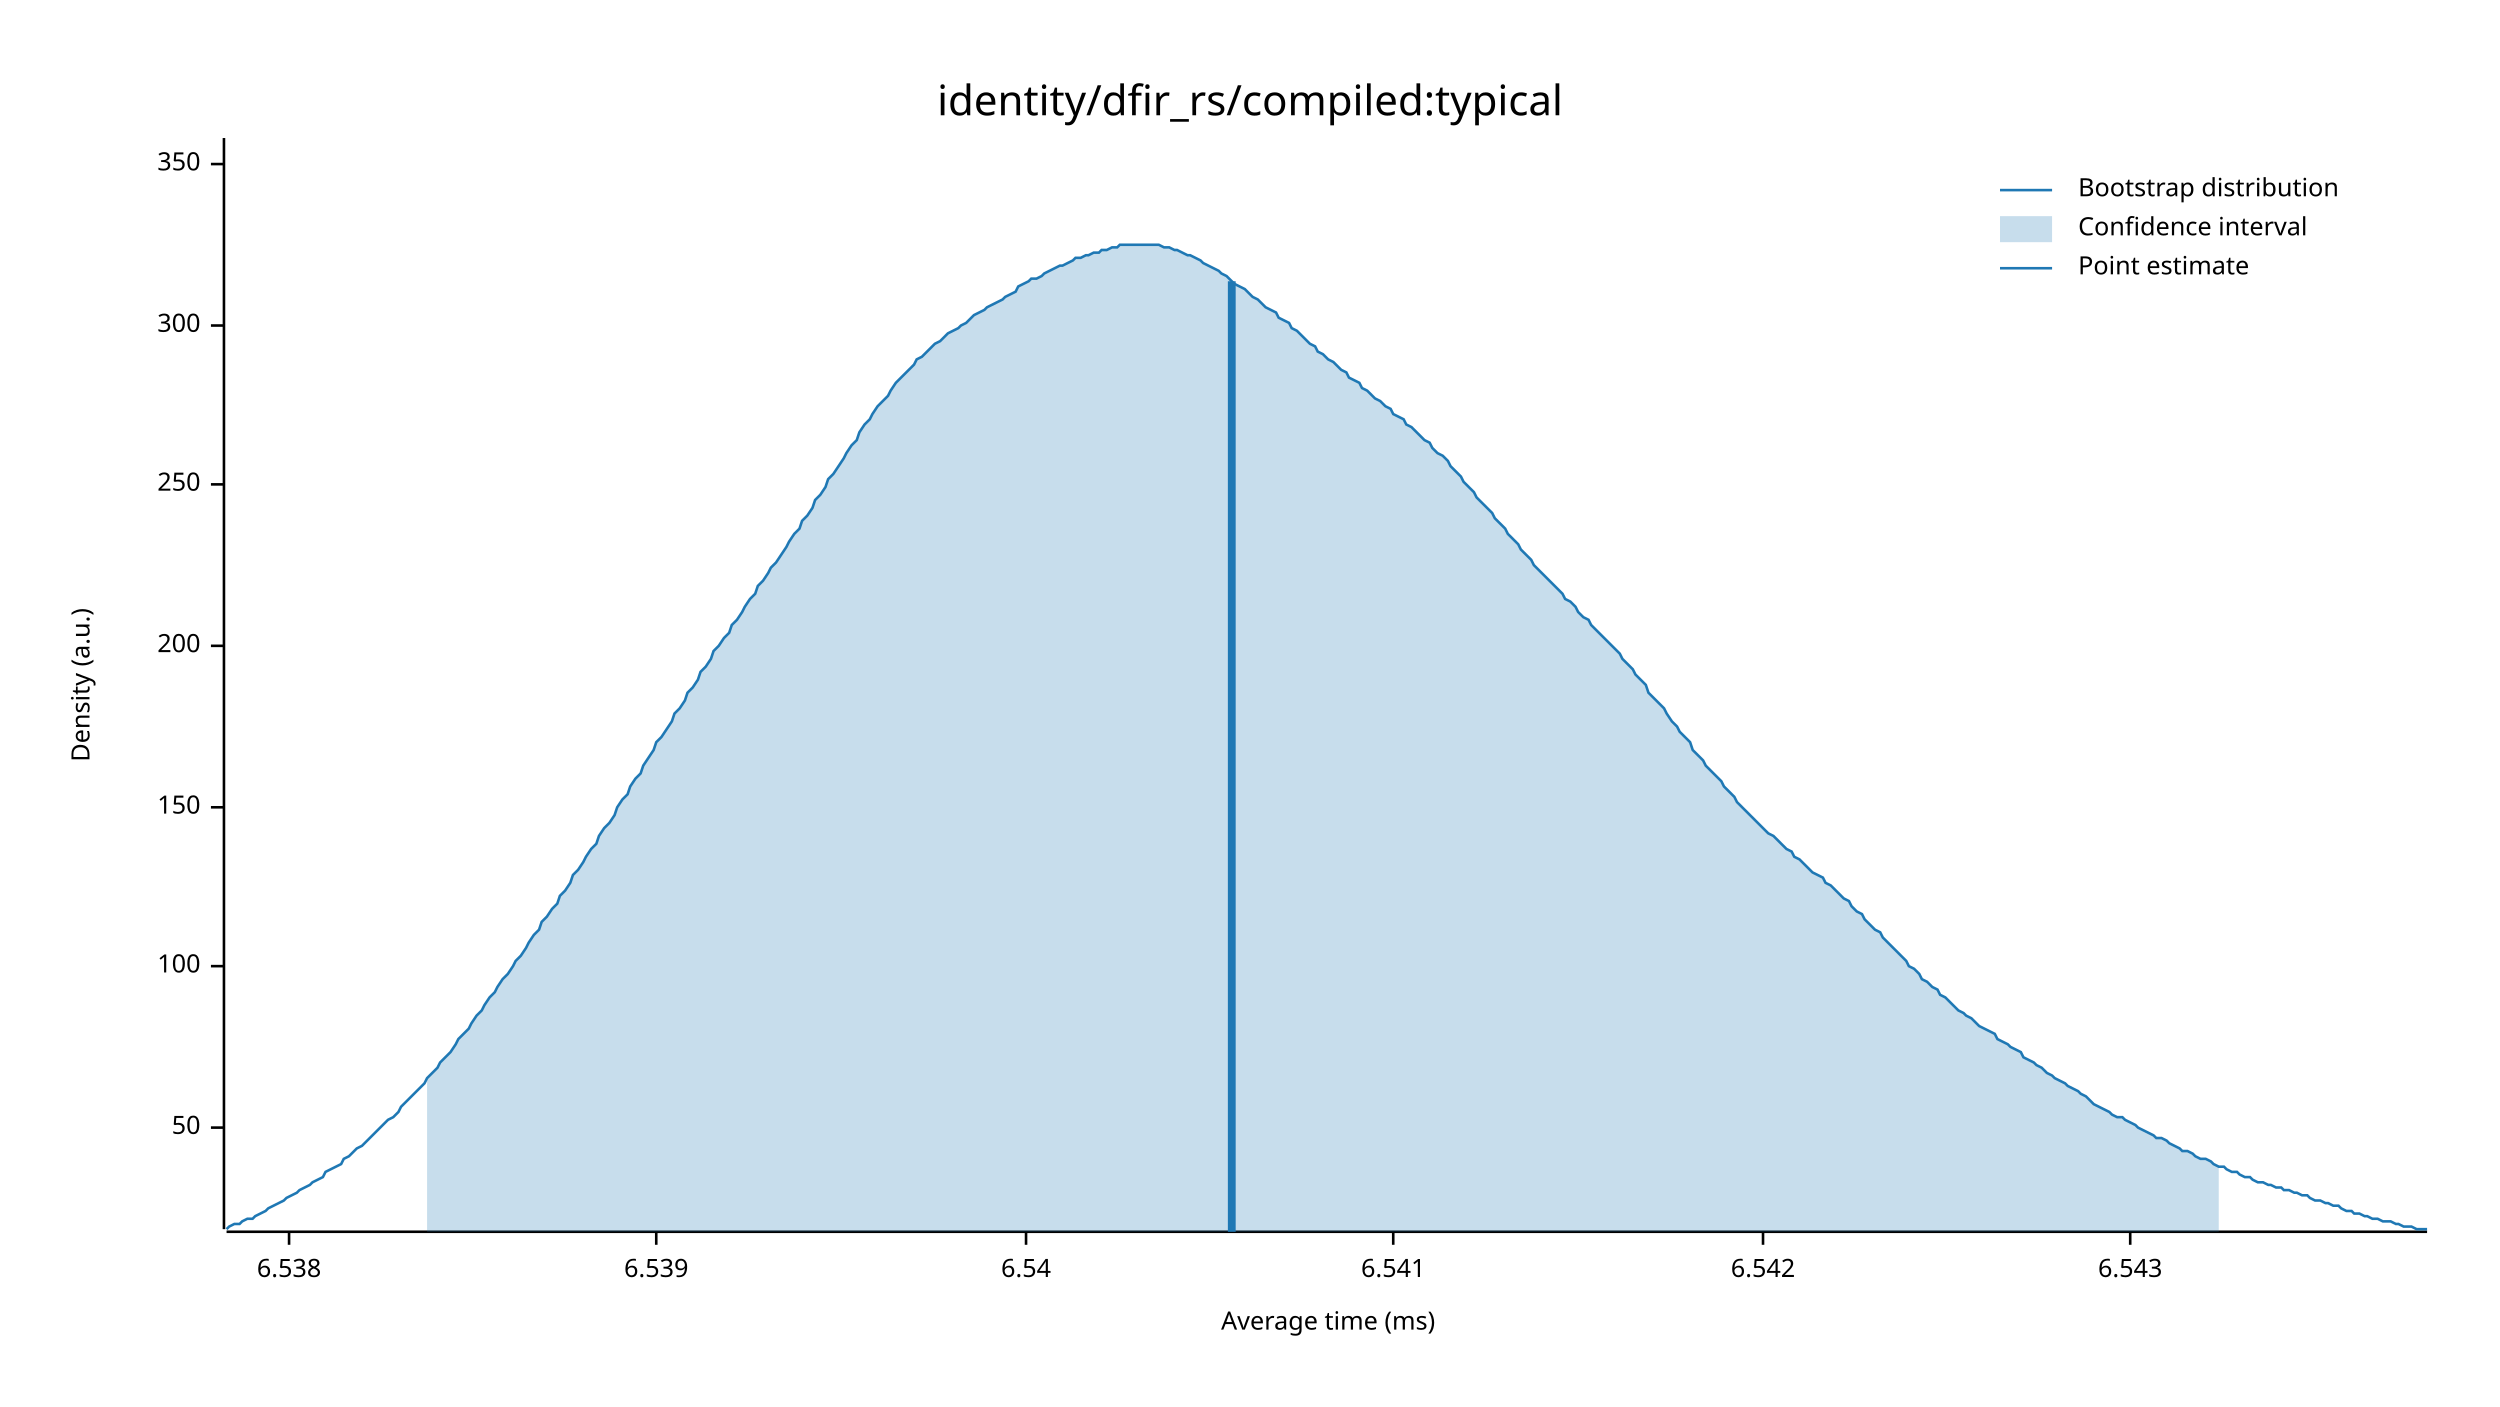
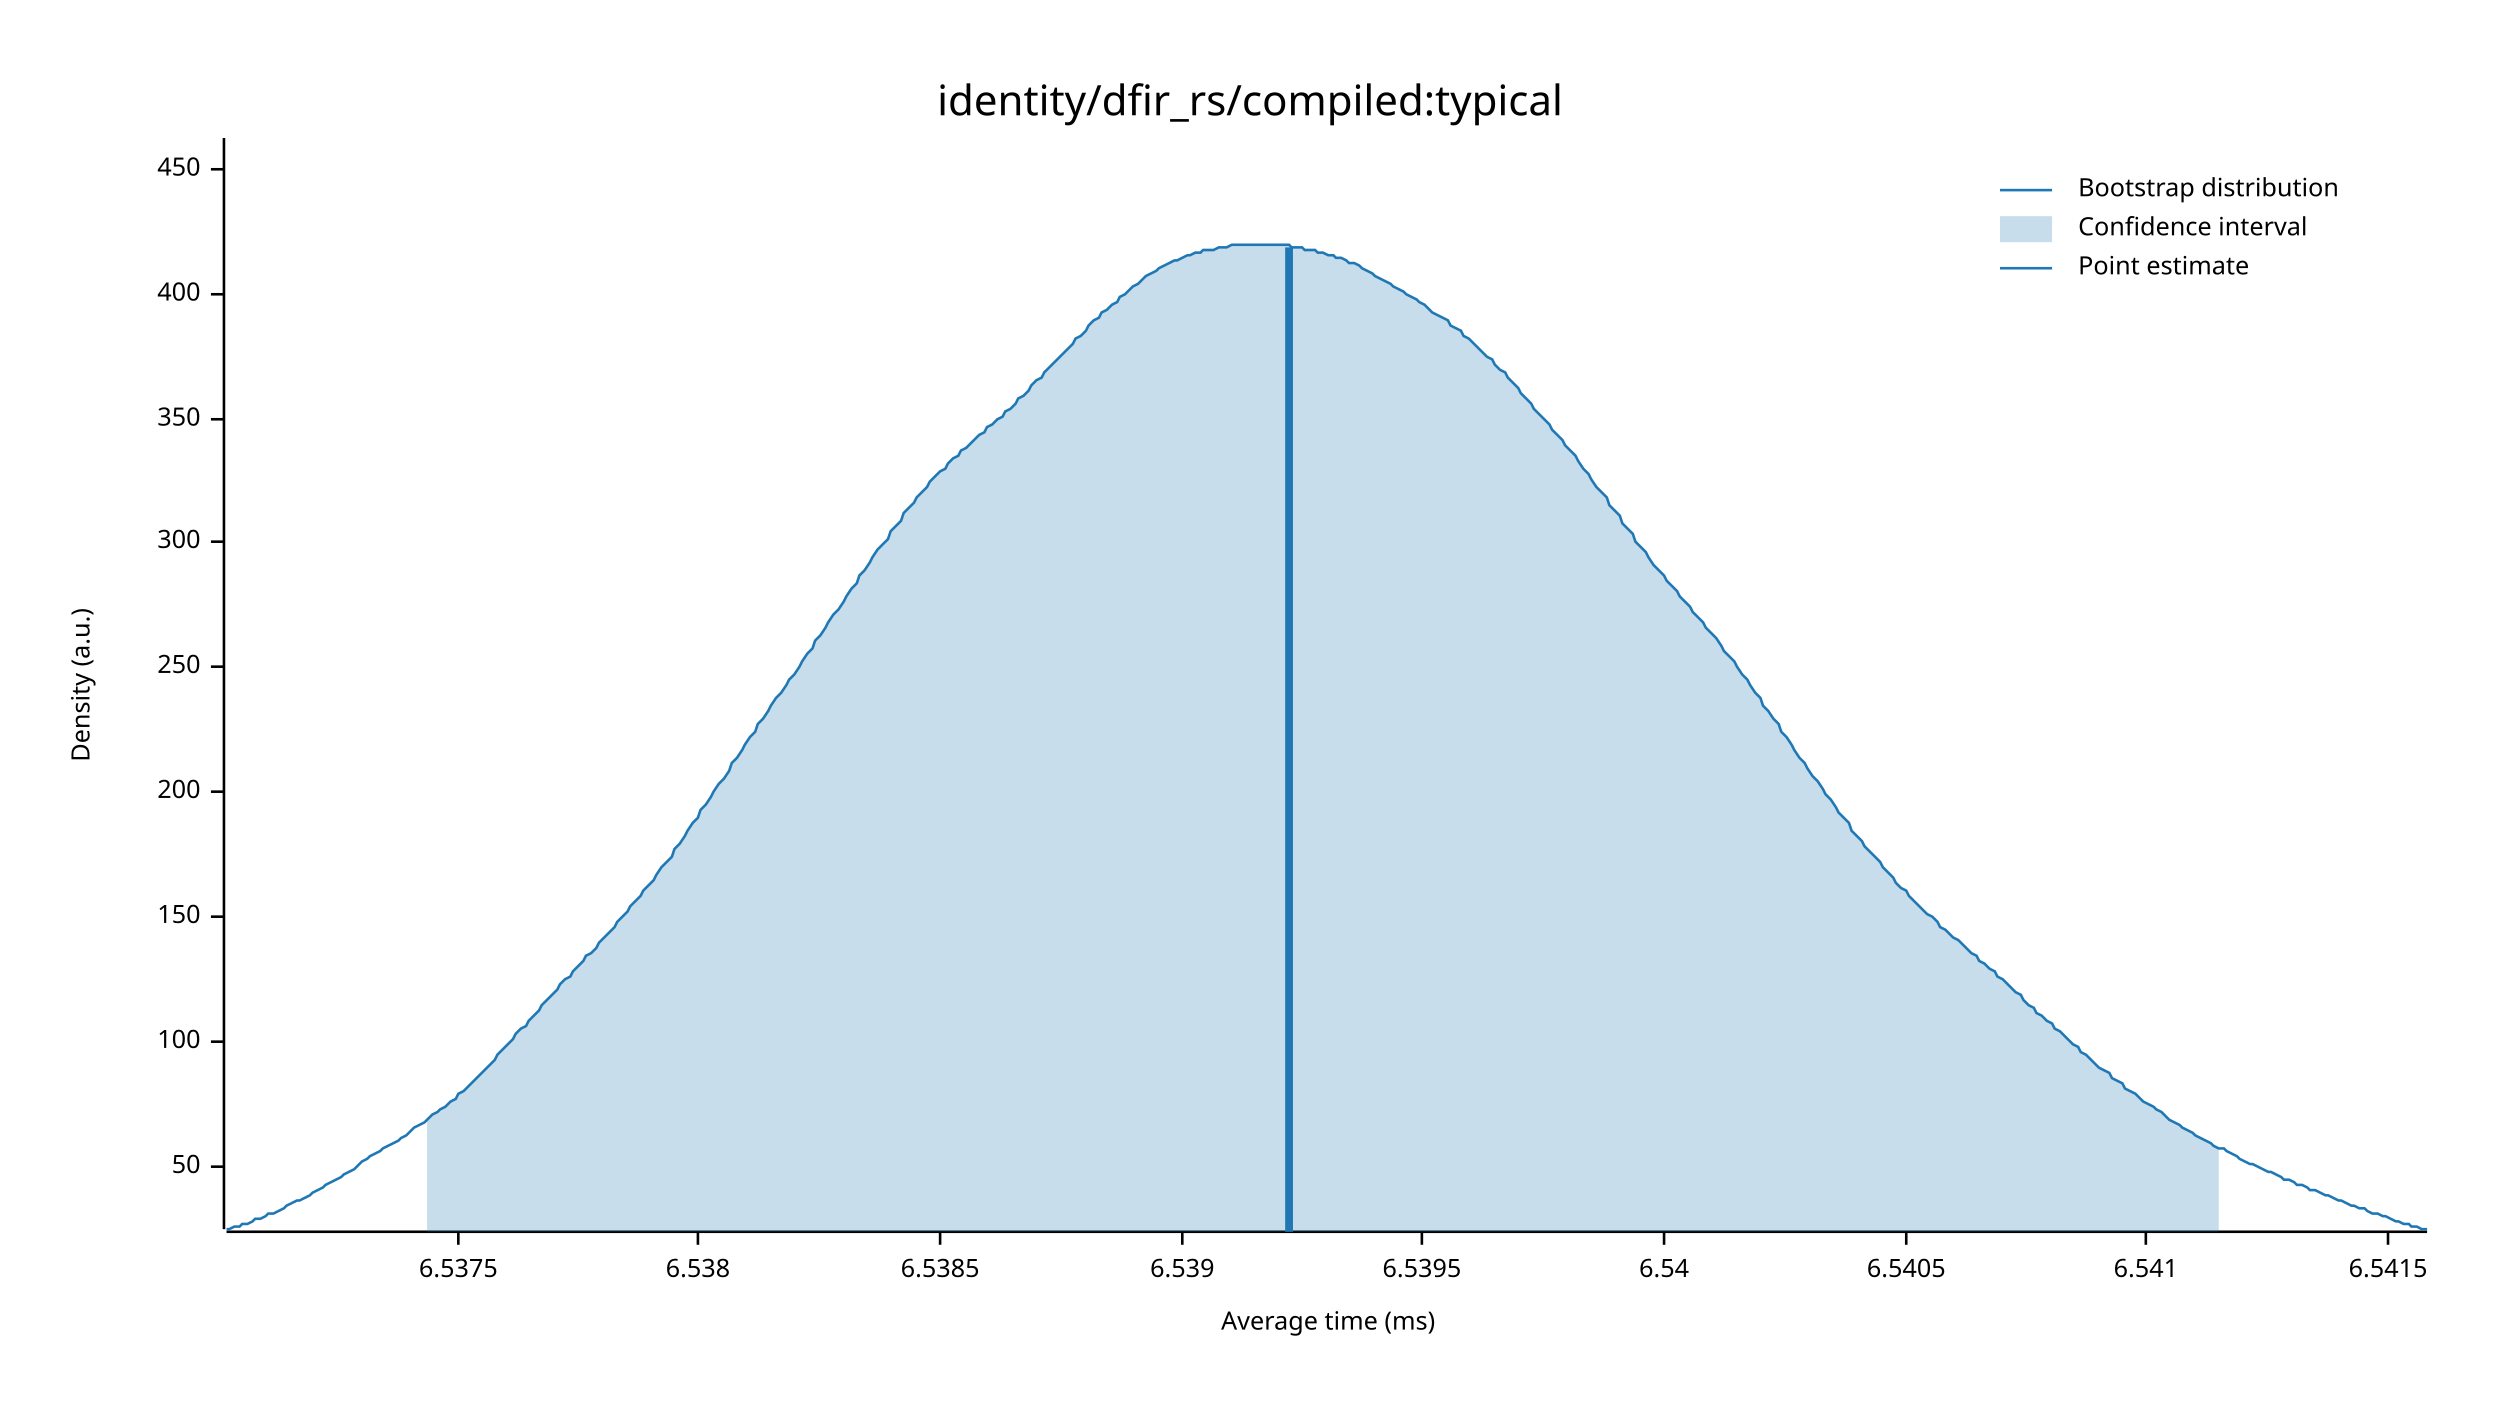
<svg xmlns="http://www.w3.org/2000/svg" width="960" height="540" viewBox="0 0 960 540">
  <text x="480" y="32" dy="0.76em" text-anchor="middle" font-family="sans-serif" font-size="16.129" opacity="1" fill="#000000">
identity/dfir_rs/compiled:typical
</text>
  <text x="27" y="263" dy="0.76em" text-anchor="middle" font-family="sans-serif" font-size="9.677" opacity="1" fill="#000000" transform="rotate(270, 27, 263)">
Density (a.u.)
</text>
  <text x="510" y="513" dy="-0.5ex" text-anchor="middle" font-family="sans-serif" font-size="9.677" opacity="1" fill="#000000">
Average time (ms)
</text>
  <polyline fill="none" opacity="1" stroke="#000000" stroke-width="1" points="86,53 86,472 " />
-   <text x="77" y="433" dy="0.5ex" text-anchor="end" font-family="sans-serif" font-size="9.677" opacity="1" fill="#000000">
+   <text x="77" y="448" dy="0.5ex" text-anchor="end" font-family="sans-serif" font-size="9.677" opacity="1" fill="#000000">
50
</text>
-   <polyline fill="none" opacity="1" stroke="#000000" stroke-width="1" points="81,433 86,433 " />
-   <text x="77" y="371" dy="0.5ex" text-anchor="end" font-family="sans-serif" font-size="9.677" opacity="1" fill="#000000">
+   <polyline fill="none" opacity="1" stroke="#000000" stroke-width="1" points="81,448 86,448 " />
+   <text x="77" y="400" dy="0.5ex" text-anchor="end" font-family="sans-serif" font-size="9.677" opacity="1" fill="#000000">
100
</text>
-   <polyline fill="none" opacity="1" stroke="#000000" stroke-width="1" points="81,371 86,371 " />
-   <text x="77" y="310" dy="0.5ex" text-anchor="end" font-family="sans-serif" font-size="9.677" opacity="1" fill="#000000">
+   <polyline fill="none" opacity="1" stroke="#000000" stroke-width="1" points="81,400 86,400 " />
+   <text x="77" y="352" dy="0.5ex" text-anchor="end" font-family="sans-serif" font-size="9.677" opacity="1" fill="#000000">
150
</text>
-   <polyline fill="none" opacity="1" stroke="#000000" stroke-width="1" points="81,310 86,310 " />
-   <text x="77" y="248" dy="0.5ex" text-anchor="end" font-family="sans-serif" font-size="9.677" opacity="1" fill="#000000">
+   <polyline fill="none" opacity="1" stroke="#000000" stroke-width="1" points="81,352 86,352 " />
+   <text x="77" y="304" dy="0.5ex" text-anchor="end" font-family="sans-serif" font-size="9.677" opacity="1" fill="#000000">
200
</text>
-   <polyline fill="none" opacity="1" stroke="#000000" stroke-width="1" points="81,248 86,248 " />
-   <text x="77" y="186" dy="0.5ex" text-anchor="end" font-family="sans-serif" font-size="9.677" opacity="1" fill="#000000">
+   <polyline fill="none" opacity="1" stroke="#000000" stroke-width="1" points="81,304 86,304 " />
+   <text x="77" y="256" dy="0.5ex" text-anchor="end" font-family="sans-serif" font-size="9.677" opacity="1" fill="#000000">
250
</text>
-   <polyline fill="none" opacity="1" stroke="#000000" stroke-width="1" points="81,186 86,186 " />
-   <text x="77" y="125" dy="0.5ex" text-anchor="end" font-family="sans-serif" font-size="9.677" opacity="1" fill="#000000">
+   <polyline fill="none" opacity="1" stroke="#000000" stroke-width="1" points="81,256 86,256 " />
+   <text x="77" y="208" dy="0.5ex" text-anchor="end" font-family="sans-serif" font-size="9.677" opacity="1" fill="#000000">
300
</text>
-   <polyline fill="none" opacity="1" stroke="#000000" stroke-width="1" points="81,125 86,125 " />
-   <text x="77" y="63" dy="0.5ex" text-anchor="end" font-family="sans-serif" font-size="9.677" opacity="1" fill="#000000">
+   <polyline fill="none" opacity="1" stroke="#000000" stroke-width="1" points="81,208 86,208 " />
+   <text x="77" y="161" dy="0.5ex" text-anchor="end" font-family="sans-serif" font-size="9.677" opacity="1" fill="#000000">
350
</text>
-   <polyline fill="none" opacity="1" stroke="#000000" stroke-width="1" points="81,63 86,63 " />
+   <polyline fill="none" opacity="1" stroke="#000000" stroke-width="1" points="81,161 86,161 " />
+   <text x="77" y="113" dy="0.5ex" text-anchor="end" font-family="sans-serif" font-size="9.677" opacity="1" fill="#000000">
+ 400
+ </text>
+   <polyline fill="none" opacity="1" stroke="#000000" stroke-width="1" points="81,113 86,113 " />
+   <text x="77" y="65" dy="0.5ex" text-anchor="end" font-family="sans-serif" font-size="9.677" opacity="1" fill="#000000">
+ 450
+ </text>
+   <polyline fill="none" opacity="1" stroke="#000000" stroke-width="1" points="81,65 86,65 " />
  <polyline fill="none" opacity="1" stroke="#000000" stroke-width="1" points="87,473 932,473 " />
-   <text x="111" y="483" dy="0.76em" text-anchor="middle" font-family="sans-serif" font-size="9.677" opacity="1" fill="#000000">
+   <text x="176" y="483" dy="0.76em" text-anchor="middle" font-family="sans-serif" font-size="9.677" opacity="1" fill="#000000">
+ 6.5375
+ </text>
+   <polyline fill="none" opacity="1" stroke="#000000" stroke-width="1" points="176,473 176,478 " />
+   <text x="268" y="483" dy="0.76em" text-anchor="middle" font-family="sans-serif" font-size="9.677" opacity="1" fill="#000000">
6.538
</text>
-   <polyline fill="none" opacity="1" stroke="#000000" stroke-width="1" points="111,473 111,478 " />
-   <text x="252" y="483" dy="0.76em" text-anchor="middle" font-family="sans-serif" font-size="9.677" opacity="1" fill="#000000">
+   <polyline fill="none" opacity="1" stroke="#000000" stroke-width="1" points="268,473 268,478 " />
+   <text x="361" y="483" dy="0.76em" text-anchor="middle" font-family="sans-serif" font-size="9.677" opacity="1" fill="#000000">
+ 6.5385
+ </text>
+   <polyline fill="none" opacity="1" stroke="#000000" stroke-width="1" points="361,473 361,478 " />
+   <text x="454" y="483" dy="0.76em" text-anchor="middle" font-family="sans-serif" font-size="9.677" opacity="1" fill="#000000">
6.539
</text>
-   <polyline fill="none" opacity="1" stroke="#000000" stroke-width="1" points="252,473 252,478 " />
-   <text x="394" y="483" dy="0.76em" text-anchor="middle" font-family="sans-serif" font-size="9.677" opacity="1" fill="#000000">
+   <polyline fill="none" opacity="1" stroke="#000000" stroke-width="1" points="454,473 454,478 " />
+   <text x="546" y="483" dy="0.76em" text-anchor="middle" font-family="sans-serif" font-size="9.677" opacity="1" fill="#000000">
+ 6.5395
+ </text>
+   <polyline fill="none" opacity="1" stroke="#000000" stroke-width="1" points="546,473 546,478 " />
+   <text x="639" y="483" dy="0.76em" text-anchor="middle" font-family="sans-serif" font-size="9.677" opacity="1" fill="#000000">
6.54
</text>
-   <polyline fill="none" opacity="1" stroke="#000000" stroke-width="1" points="394,473 394,478 " />
-   <text x="535" y="483" dy="0.76em" text-anchor="middle" font-family="sans-serif" font-size="9.677" opacity="1" fill="#000000">
+   <polyline fill="none" opacity="1" stroke="#000000" stroke-width="1" points="639,473 639,478 " />
+   <text x="732" y="483" dy="0.76em" text-anchor="middle" font-family="sans-serif" font-size="9.677" opacity="1" fill="#000000">
+ 6.5405
+ </text>
+   <polyline fill="none" opacity="1" stroke="#000000" stroke-width="1" points="732,473 732,478 " />
+   <text x="824" y="483" dy="0.76em" text-anchor="middle" font-family="sans-serif" font-size="9.677" opacity="1" fill="#000000">
6.541
</text>
-   <polyline fill="none" opacity="1" stroke="#000000" stroke-width="1" points="535,473 535,478 " />
-   <text x="677" y="483" dy="0.76em" text-anchor="middle" font-family="sans-serif" font-size="9.677" opacity="1" fill="#000000">
- 6.542
+   <polyline fill="none" opacity="1" stroke="#000000" stroke-width="1" points="824,473 824,478 " />
+   <text x="917" y="483" dy="0.76em" text-anchor="middle" font-family="sans-serif" font-size="9.677" opacity="1" fill="#000000">
+ 6.5415
</text>
-   <polyline fill="none" opacity="1" stroke="#000000" stroke-width="1" points="677,473 677,478 " />
-   <text x="818" y="483" dy="0.76em" text-anchor="middle" font-family="sans-serif" font-size="9.677" opacity="1" fill="#000000">
- 6.543
- </text>
-   <polyline fill="none" opacity="1" stroke="#000000" stroke-width="1" points="818,473 818,478 " />
-   <polyline fill="none" opacity="1" stroke="#1F78B4" stroke-width="1" points="87,472 88,471 90,470 92,470 93,469 95,468 97,468 98,467 100,466 102,465 103,464 105,463 107,462 109,461 110,460 112,459 114,458 115,457 117,456 119,455 120,454 122,453 124,452 125,450 127,449 129,448 131,447 132,445 134,444 136,442 137,441 139,440 141,438 142,437 144,435 146,433 147,432 149,430 151,429 153,427 154,425 156,423 158,421 159,420 161,418 163,416 164,414 166,412 168,410 169,408 171,406 173,404 175,401 176,399 178,397 180,395 181,393 183,390 185,388 186,386 188,383 190,381 191,379 193,376 195,374 197,371 198,369 200,367 202,364 203,362 205,359 207,357 208,354 210,352 212,349 214,347 215,344 217,342 219,339 220,336 222,334 224,331 225,329 227,326 229,324 230,321 232,318 234,316 236,313 237,310 239,307 241,305 242,302 244,299 246,297 247,294 249,291 251,288 252,285 254,283 256,280 258,277 259,274 261,272 263,269 264,266 266,264 268,261 269,258 271,256 273,253 274,250 276,248 278,245 280,243 281,240 283,238 285,235 286,233 288,230 290,228 291,225 293,223 295,220 296,218 298,216 300,213 302,210 303,208 305,205 307,203 308,200 310,198 312,195 313,192 315,190 317,187 318,184 320,182 322,179 324,176 325,174 327,171 329,169 330,166 332,163 334,161 335,159 337,156 339,154 341,152 342,150 344,147 346,145 347,144 349,142 351,140 352,138 354,137 356,135 357,134 359,132 361,131 363,129 364,128 366,127 368,126 369,125 371,124 373,122 374,121 376,120 378,119 379,118 381,117 383,116 385,115 386,114 388,113 390,112 391,110 393,109 395,108 396,107 398,107 400,106 401,105 403,104 405,103 407,102 408,102 410,101 412,100 413,99 415,99 417,98 418,98 420,97 422,97 423,96 425,96 427,95 429,95 430,94 432,94 434,94 435,94 437,94 439,94 440,94 442,94 444,94 445,94 447,95 449,95 451,96 452,96 454,97 456,98 457,98 459,99 461,100 462,101 464,102 466,103 468,104 469,105 471,106 473,108 474,109 476,110 478,111 479,112 481,114 483,115 484,116 486,118 488,119 490,120 491,122 493,123 495,124 496,126 498,127 500,129 501,130 503,132 505,133 506,135 508,136 510,138 512,139 513,140 515,142 517,143 518,145 520,146 522,147 523,149 525,150 527,152 528,153 530,154 532,156 534,157 535,159 537,160 539,161 540,163 542,164 544,166 545,167 547,169 549,170 550,172 552,174 554,175 556,177 557,179 559,181 561,183 562,185 564,187 566,189 567,191 569,193 571,195 573,197 574,199 576,201 578,203 579,205 581,207 583,209 584,211 586,213 588,215 589,217 591,219 593,221 595,223 596,224 598,226 600,228 601,230 603,231 605,233 606,235 608,237 610,238 611,240 613,242 615,244 617,246 618,247 620,249 622,251 623,253 625,255 627,257 628,259 630,261 632,263 633,266 635,268 637,270 639,272 640,274 642,277 644,279 645,281 647,283 649,285 650,288 652,290 654,292 655,294 657,296 659,298 661,300 662,302 664,304 666,306 667,308 669,310 671,312 672,313 674,315 676,317 677,318 679,320 681,321 683,323 684,324 686,326 688,327 689,329 691,330 693,332 694,333 696,335 698,336 700,337 701,339 703,340 705,342 706,343 708,345 710,346 711,348 713,350 715,351 716,353 718,355 720,357 722,358 723,360 725,362 727,364 728,365 730,367 732,369 733,371 735,372 737,374 738,376 740,377 742,379 744,380 745,382 747,383 749,385 750,386 752,388 754,389 755,390 757,391 759,393 760,394 762,395 764,396 766,397 767,399 769,400 771,401 772,402 774,403 776,404 777,406 779,407 781,408 782,409 784,410 786,412 788,413 789,414 791,415 793,416 794,417 796,418 798,419 799,420 801,421 803,423 804,424 806,425 808,426 810,427 811,428 813,429 815,429 816,430 818,431 820,432 821,433 823,434 825,435 827,436 828,437 830,437 832,438 833,439 835,440 837,441 838,442 840,442 842,443 843,444 845,445 847,445 849,446 850,447 852,448 854,448 855,449 857,450 859,450 860,451 862,452 864,452 865,453 867,454 869,454 871,455 872,455 874,456 876,456 877,457 879,457 881,458 882,458 884,459 886,459 887,460 889,461 891,461 893,462 894,462 896,463 898,463 899,464 901,465 903,465 904,466 906,466 908,467 909,467 911,468 913,468 915,469 916,469 918,469 920,470 921,470 923,471 925,471 926,471 928,472 930,472 932,472 " />
-   <polygon opacity="0.25" fill="#1F78B4" points="164,414 166,412 168,410 169,408 171,406 173,404 175,401 176,399 178,397 180,395 181,393 183,390 185,388 186,386 188,383 190,381 191,379 193,376 195,374 197,371 198,369 200,367 202,364 203,362 205,359 207,357 208,354 210,352 212,349 214,347 215,344 217,342 219,339 220,336 222,334 224,331 225,329 227,326 229,324 230,321 232,318 234,316 236,313 237,310 239,307 241,305 242,302 244,299 246,297 247,294 249,291 251,288 252,285 254,283 256,280 258,277 259,274 261,272 263,269 264,266 266,264 268,261 269,258 271,256 273,253 274,250 276,248 278,245 280,243 281,240 283,238 285,235 286,233 288,230 290,228 291,225 293,223 295,220 296,218 298,216 300,213 302,210 303,208 305,205 307,203 308,200 310,198 312,195 313,192 315,190 317,187 318,184 320,182 322,179 324,176 325,174 327,171 329,169 330,166 332,163 334,161 335,159 337,156 339,154 341,152 342,150 344,147 346,145 347,144 349,142 351,140 352,138 354,137 356,135 357,134 359,132 361,131 363,129 364,128 366,127 368,126 369,125 371,124 373,122 374,121 376,120 378,119 379,118 381,117 383,116 385,115 386,114 388,113 390,112 391,110 393,109 395,108 396,107 398,107 400,106 401,105 403,104 405,103 407,102 408,102 410,101 412,100 413,99 415,99 417,98 418,98 420,97 422,97 423,96 425,96 427,95 429,95 430,94 432,94 434,94 435,94 437,94 439,94 440,94 442,94 444,94 445,94 447,95 449,95 451,96 452,96 454,97 456,98 457,98 459,99 461,100 462,101 464,102 466,103 468,104 469,105 471,106 473,108 474,109 476,110 478,111 479,112 481,114 483,115 484,116 486,118 488,119 490,120 491,122 493,123 495,124 496,126 498,127 500,129 501,130 503,132 505,133 506,135 508,136 510,138 512,139 513,140 515,142 517,143 518,145 520,146 522,147 523,149 525,150 527,152 528,153 530,154 532,156 534,157 535,159 537,160 539,161 540,163 542,164 544,166 545,167 547,169 549,170 550,172 552,174 554,175 556,177 557,179 559,181 561,183 562,185 564,187 566,189 567,191 569,193 571,195 573,197 574,199 576,201 578,203 579,205 581,207 583,209 584,211 586,213 588,215 589,217 591,219 593,221 595,223 596,224 598,226 600,228 601,230 603,231 605,233 606,235 608,237 610,238 611,240 613,242 615,244 617,246 618,247 620,249 622,251 623,253 625,255 627,257 628,259 630,261 632,263 633,266 635,268 637,270 639,272 640,274 642,277 644,279 645,281 647,283 649,285 650,288 652,290 654,292 655,294 657,296 659,298 661,300 662,302 664,304 666,306 667,308 669,310 671,312 672,313 674,315 676,317 677,318 679,320 681,321 683,323 684,324 686,326 688,327 689,329 691,330 693,332 694,333 696,335 698,336 700,337 701,339 703,340 705,342 706,343 708,345 710,346 711,348 713,350 715,351 716,353 718,355 720,357 722,358 723,360 725,362 727,364 728,365 730,367 732,369 733,371 735,372 737,374 738,376 740,377 742,379 744,380 745,382 747,383 749,385 750,386 752,388 754,389 755,390 757,391 759,393 760,394 762,395 764,396 766,397 767,399 769,400 771,401 772,402 774,403 776,404 777,406 779,407 781,408 782,409 784,410 786,412 788,413 789,414 791,415 793,416 794,417 796,418 798,419 799,420 801,421 803,423 804,424 806,425 808,426 810,427 811,428 813,429 815,429 816,430 818,431 820,432 821,433 823,434 825,435 827,436 828,437 830,437 832,438 833,439 835,440 837,441 838,442 840,442 842,443 843,444 845,445 847,445 849,446 850,447 852,448 852,473 164,473 " />
-   <polyline fill="none" opacity="1" stroke="#1F78B4" stroke-width="3" points="473,473 473,108 " />
+   <polyline fill="none" opacity="1" stroke="#000000" stroke-width="1" points="917,473 917,478 " />
+   <polyline fill="none" opacity="1" stroke="#1F78B4" stroke-width="1" points="87,472 88,472 90,471 92,471 93,470 95,470 97,469 98,468 100,468 102,467 103,466 105,466 107,465 109,464 110,463 112,462 114,461 115,461 117,460 119,459 120,458 122,457 124,456 125,455 127,454 129,453 131,452 132,451 134,450 136,449 137,448 139,446 141,445 142,444 144,443 146,442 147,441 149,440 151,439 153,438 154,437 156,436 158,434 159,433 161,432 163,431 164,430 166,428 168,427 169,426 171,425 173,423 175,422 176,420 178,419 180,417 181,416 183,414 185,412 186,411 188,409 190,407 191,405 193,403 195,401 197,399 198,397 200,395 202,394 203,392 205,390 207,388 208,386 210,384 212,382 214,380 215,378 217,376 219,375 220,373 222,371 224,369 225,367 227,366 229,364 230,362 232,360 234,358 236,356 237,354 239,352 241,350 242,348 244,346 246,344 247,342 249,340 251,338 252,336 254,333 256,331 258,329 259,326 261,324 263,321 264,319 266,316 268,314 269,311 271,309 273,306 274,304 276,301 278,299 280,296 281,293 283,291 285,288 286,286 288,283 290,281 291,278 293,276 295,273 296,271 298,268 300,266 302,263 303,261 305,259 307,256 308,254 310,251 312,249 313,246 315,244 317,241 318,239 320,236 322,234 324,231 325,229 327,226 329,224 330,221 332,219 334,216 335,214 337,211 339,209 341,207 342,204 344,202 346,200 347,197 349,195 351,193 352,191 354,189 356,187 357,185 359,183 361,181 363,180 364,178 366,176 368,175 369,173 371,172 373,170 374,169 376,167 378,166 379,164 381,163 383,161 385,160 386,158 388,157 390,155 391,153 393,152 395,150 396,148 398,146 400,145 401,143 403,141 405,139 407,137 408,136 410,134 412,132 413,130 415,129 417,127 418,125 420,123 422,122 423,120 425,119 427,117 429,116 430,114 432,113 434,111 435,110 437,109 439,107 440,106 442,105 444,104 445,103 447,102 449,101 451,100 452,100 454,99 456,98 457,98 459,97 461,97 462,96 464,96 466,96 468,95 469,95 471,95 473,94 474,94 476,94 478,94 479,94 481,94 483,94 484,94 486,94 488,94 490,94 491,94 493,94 495,94 496,95 498,95 500,95 501,96 503,96 505,96 506,97 508,97 510,98 512,98 513,99 515,99 517,100 518,101 520,101 522,102 523,103 525,104 527,105 528,106 530,107 532,108 534,109 535,110 537,111 539,112 540,113 542,114 544,115 545,116 547,117 549,119 550,120 552,121 554,122 556,123 557,125 559,126 561,127 562,129 564,130 566,132 567,133 569,135 571,137 573,138 574,140 576,142 578,143 579,145 581,147 583,149 584,151 586,153 588,155 589,157 591,159 593,161 595,163 596,165 598,167 600,169 601,171 603,173 605,175 606,177 608,180 610,182 611,184 613,187 615,189 617,191 618,194 620,196 622,198 623,201 625,203 627,205 628,208 630,210 632,212 633,214 635,217 637,219 639,221 640,223 642,225 644,227 645,229 647,231 649,233 650,235 652,237 654,239 655,241 657,243 659,245 661,248 662,250 664,252 666,254 667,256 669,259 671,261 672,263 674,266 676,268 677,271 679,273 681,276 683,278 684,281 686,283 688,286 689,288 691,291 693,293 694,295 696,298 698,300 700,303 701,305 703,307 705,310 706,312 708,314 710,316 711,319 713,321 715,323 716,325 718,327 720,329 722,331 723,333 725,335 727,337 728,339 730,341 732,342 733,344 735,346 737,348 738,349 740,351 742,352 744,354 745,356 747,357 749,359 750,360 752,361 754,363 755,364 757,366 759,367 760,369 762,370 764,372 766,373 767,375 769,376 771,378 772,379 774,381 776,382 777,384 779,386 781,387 782,389 784,390 786,392 788,393 789,395 791,396 793,398 794,399 796,401 798,402 799,404 801,405 803,407 804,408 806,410 808,411 810,412 811,414 813,415 815,416 816,418 818,419 820,420 821,421 823,423 825,424 827,425 828,426 830,427 832,429 833,430 835,431 837,432 838,433 840,434 842,435 843,436 845,437 847,438 849,439 850,440 852,441 854,441 855,442 857,443 859,444 860,445 862,446 864,447 865,447 867,448 869,449 871,450 872,450 874,451 876,452 877,453 879,453 881,454 882,455 884,455 886,456 887,457 889,457 891,458 893,459 894,459 896,460 898,461 899,461 901,462 903,463 904,463 906,464 908,464 909,465 911,466 913,466 915,467 916,467 918,468 920,469 921,469 923,470 925,470 926,471 928,471 930,472 932,472 " />
+   <polygon opacity="0.25" fill="#1F78B4" points="164,430 166,428 168,427 169,426 171,425 173,423 175,422 176,420 178,419 180,417 181,416 183,414 185,412 186,411 188,409 190,407 191,405 193,403 195,401 197,399 198,397 200,395 202,394 203,392 205,390 207,388 208,386 210,384 212,382 214,380 215,378 217,376 219,375 220,373 222,371 224,369 225,367 227,366 229,364 230,362 232,360 234,358 236,356 237,354 239,352 241,350 242,348 244,346 246,344 247,342 249,340 251,338 252,336 254,333 256,331 258,329 259,326 261,324 263,321 264,319 266,316 268,314 269,311 271,309 273,306 274,304 276,301 278,299 280,296 281,293 283,291 285,288 286,286 288,283 290,281 291,278 293,276 295,273 296,271 298,268 300,266 302,263 303,261 305,259 307,256 308,254 310,251 312,249 313,246 315,244 317,241 318,239 320,236 322,234 324,231 325,229 327,226 329,224 330,221 332,219 334,216 335,214 337,211 339,209 341,207 342,204 344,202 346,200 347,197 349,195 351,193 352,191 354,189 356,187 357,185 359,183 361,181 363,180 364,178 366,176 368,175 369,173 371,172 373,170 374,169 376,167 378,166 379,164 381,163 383,161 385,160 386,158 388,157 390,155 391,153 393,152 395,150 396,148 398,146 400,145 401,143 403,141 405,139 407,137 408,136 410,134 412,132 413,130 415,129 417,127 418,125 420,123 422,122 423,120 425,119 427,117 429,116 430,114 432,113 434,111 435,110 437,109 439,107 440,106 442,105 444,104 445,103 447,102 449,101 451,100 452,100 454,99 456,98 457,98 459,97 461,97 462,96 464,96 466,96 468,95 469,95 471,95 473,94 474,94 476,94 478,94 479,94 481,94 483,94 484,94 486,94 488,94 490,94 491,94 493,94 495,94 496,95 498,95 500,95 501,96 503,96 505,96 506,97 508,97 510,98 512,98 513,99 515,99 517,100 518,101 520,101 522,102 523,103 525,104 527,105 528,106 530,107 532,108 534,109 535,110 537,111 539,112 540,113 542,114 544,115 545,116 547,117 549,119 550,120 552,121 554,122 556,123 557,125 559,126 561,127 562,129 564,130 566,132 567,133 569,135 571,137 573,138 574,140 576,142 578,143 579,145 581,147 583,149 584,151 586,153 588,155 589,157 591,159 593,161 595,163 596,165 598,167 600,169 601,171 603,173 605,175 606,177 608,180 610,182 611,184 613,187 615,189 617,191 618,194 620,196 622,198 623,201 625,203 627,205 628,208 630,210 632,212 633,214 635,217 637,219 639,221 640,223 642,225 644,227 645,229 647,231 649,233 650,235 652,237 654,239 655,241 657,243 659,245 661,248 662,250 664,252 666,254 667,256 669,259 671,261 672,263 674,266 676,268 677,271 679,273 681,276 683,278 684,281 686,283 688,286 689,288 691,291 693,293 694,295 696,298 698,300 700,303 701,305 703,307 705,310 706,312 708,314 710,316 711,319 713,321 715,323 716,325 718,327 720,329 722,331 723,333 725,335 727,337 728,339 730,341 732,342 733,344 735,346 737,348 738,349 740,351 742,352 744,354 745,356 747,357 749,359 750,360 752,361 754,363 755,364 757,366 759,367 760,369 762,370 764,372 766,373 767,375 769,376 771,378 772,379 774,381 776,382 777,384 779,386 781,387 782,389 784,390 786,392 788,393 789,395 791,396 793,398 794,399 796,401 798,402 799,404 801,405 803,407 804,408 806,410 808,411 810,412 811,414 813,415 815,416 816,418 818,419 820,420 821,421 823,423 825,424 827,425 828,426 830,427 832,429 833,430 835,431 837,432 838,433 840,434 842,435 843,436 845,437 847,438 849,439 850,440 852,441 852,473 164,473 " />
+   <polyline fill="none" opacity="1" stroke="#1F78B4" stroke-width="3" points="495,473 495,95 " />
  <text x="798" y="68" dy="0.76em" text-anchor="start" font-family="sans-serif" font-size="9.677" opacity="1" fill="#000000">
Bootstrap distribution
</text>
  <text x="798" y="83" dy="0.76em" text-anchor="start" font-family="sans-serif" font-size="9.677" opacity="1" fill="#000000">
Confidence interval
</text>
  <text x="798" y="98" dy="0.76em" text-anchor="start" font-family="sans-serif" font-size="9.677" opacity="1" fill="#000000">
Point estimate
</text>
  <polyline fill="none" opacity="1" stroke="#1F78B4" stroke-width="1" points="768,73 788,73 " />
  <rect x="768" y="83" width="20" height="10" opacity="0.25" fill="#1F78B4" stroke="none" />
  <polyline fill="none" opacity="1" stroke="#1F78B4" stroke-width="1" points="768,103 788,103 " />
</svg>
